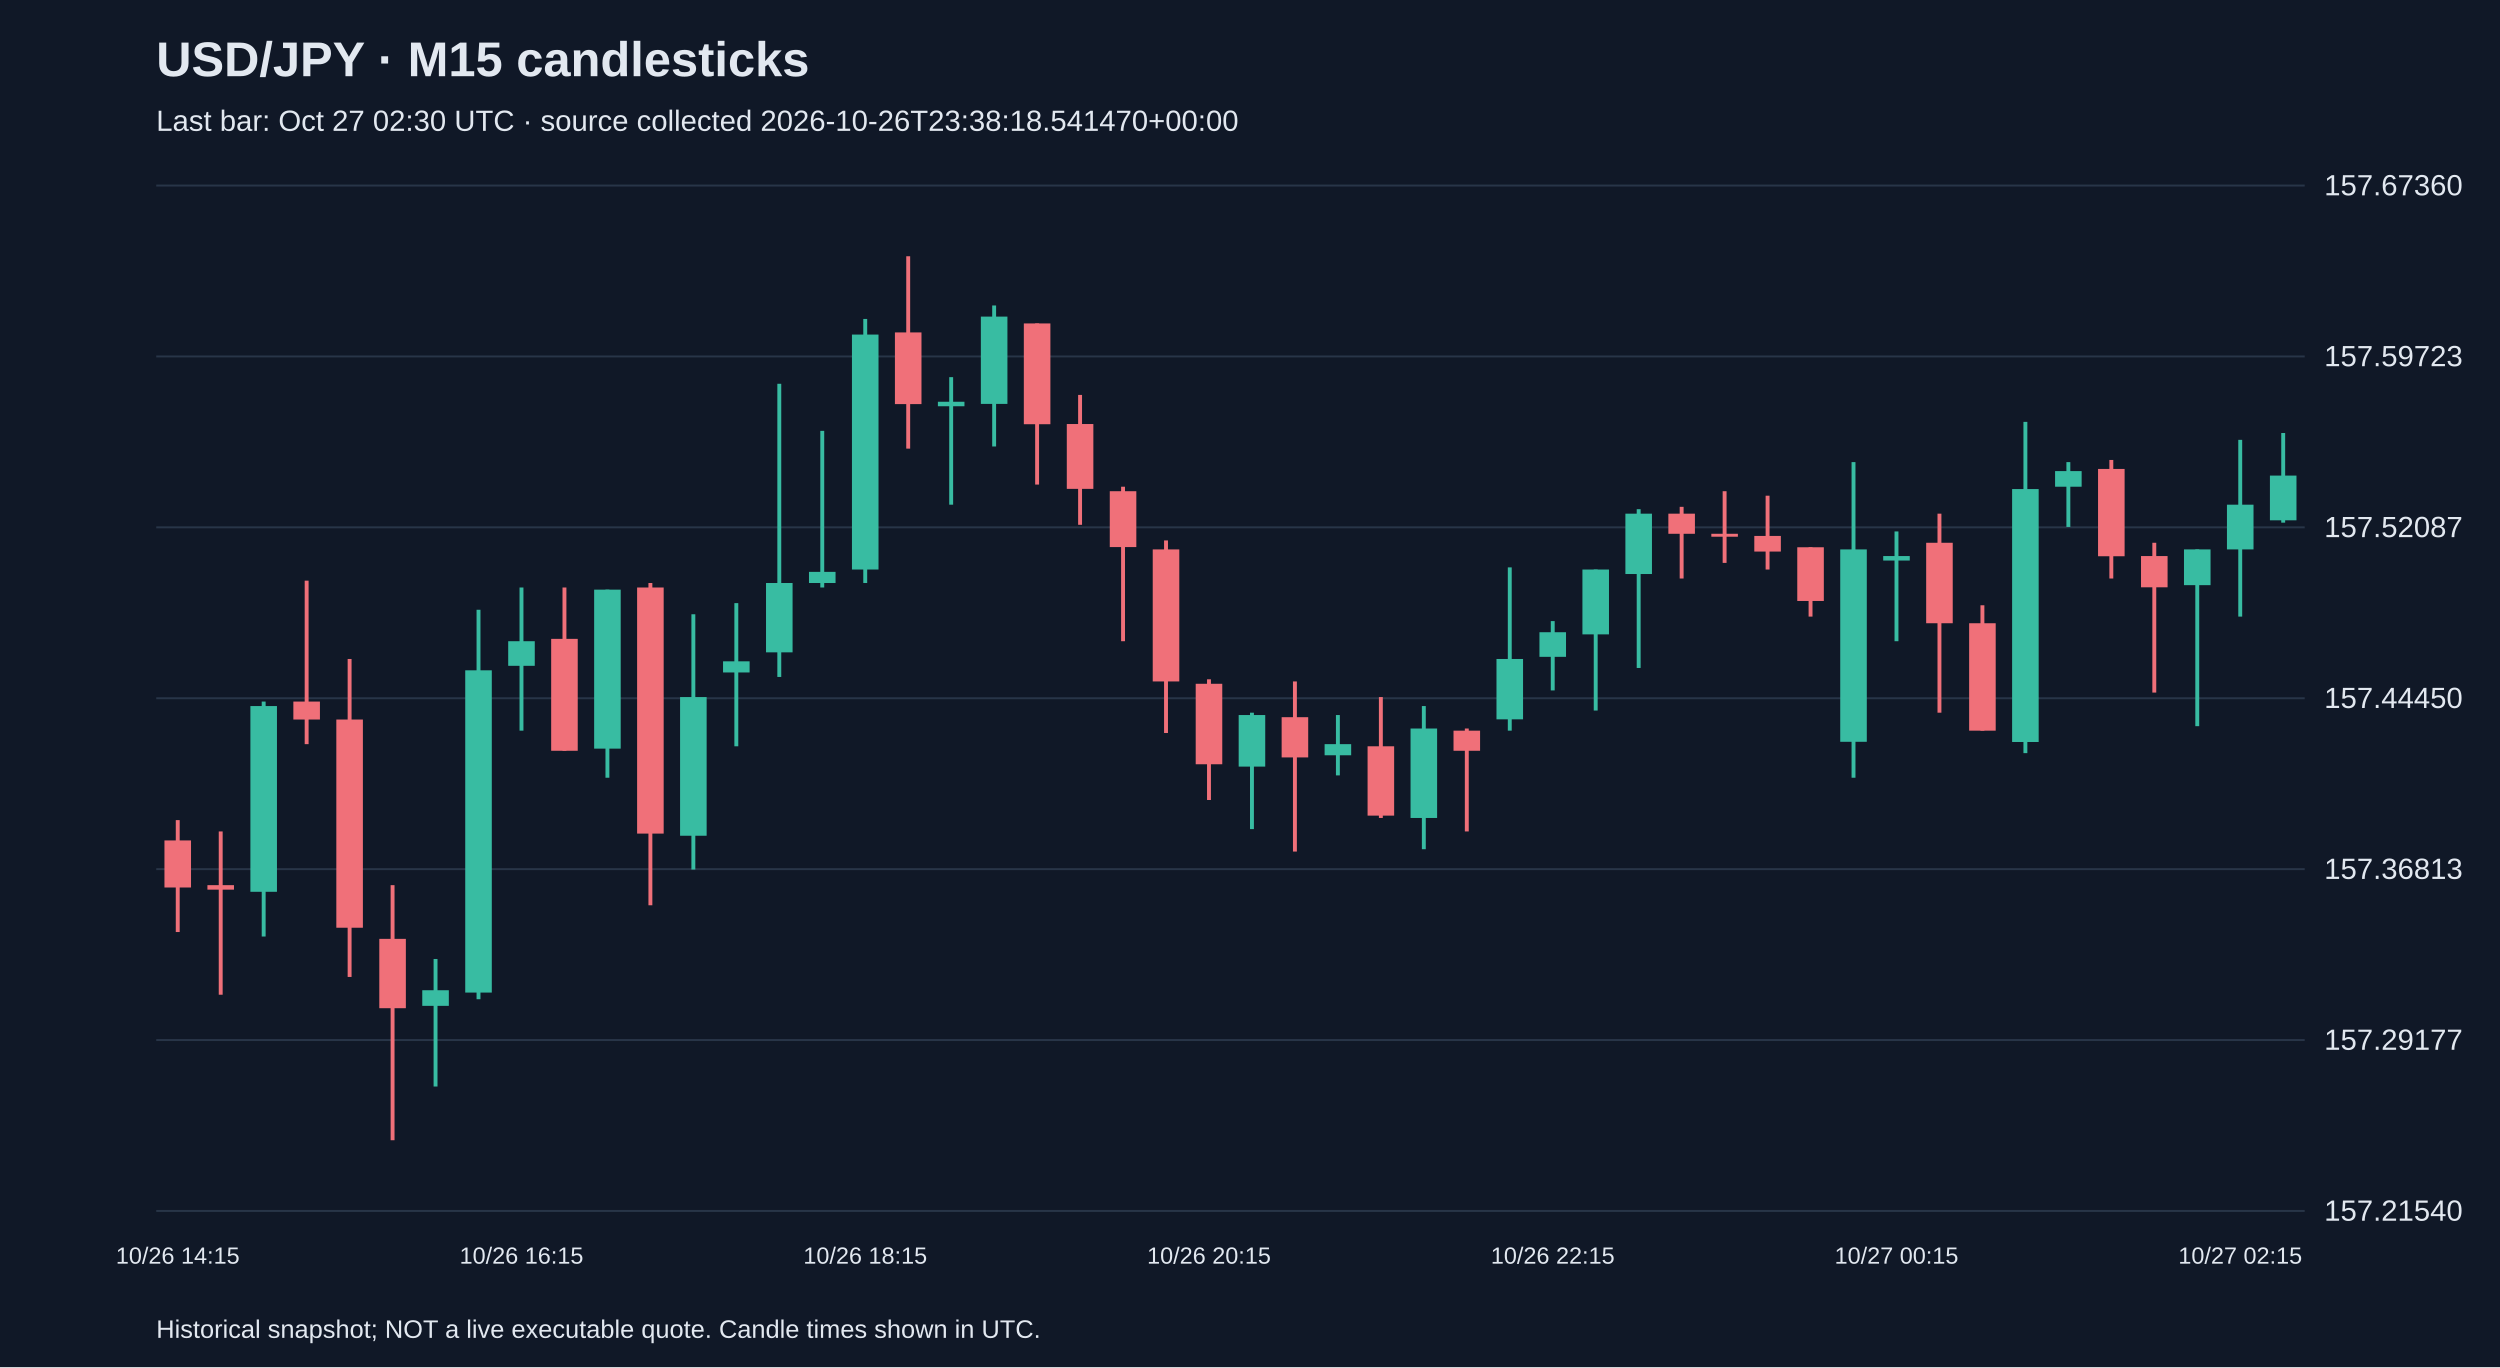
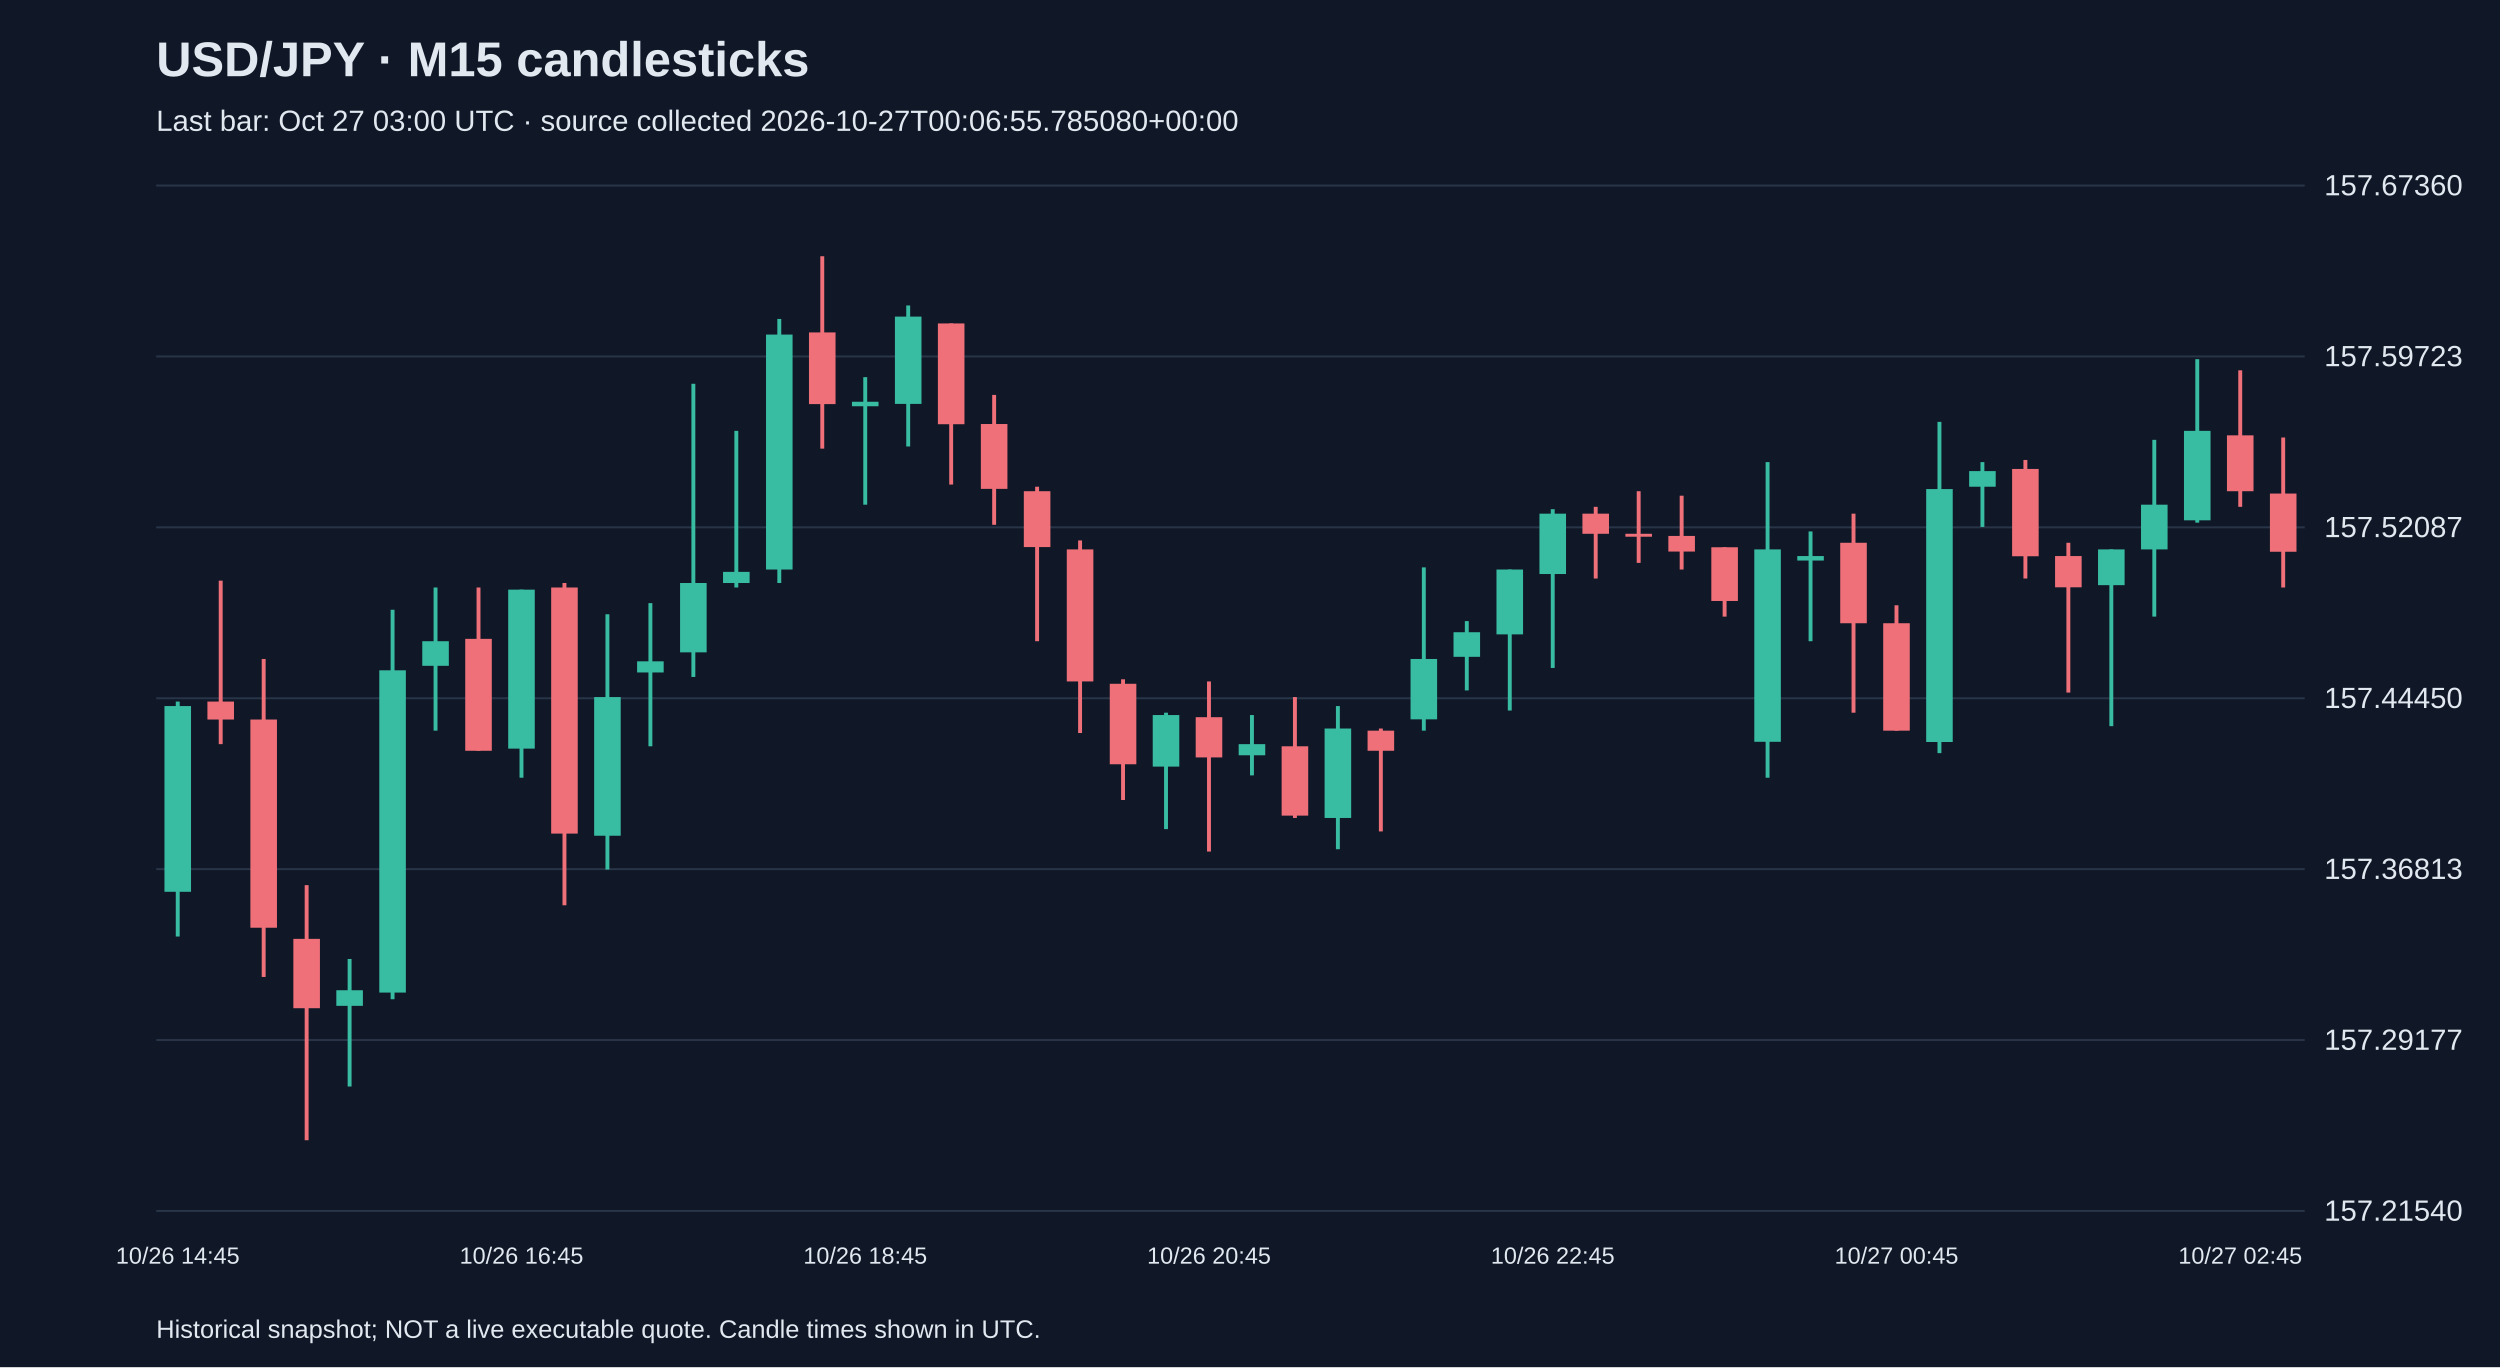
<svg xmlns="http://www.w3.org/2000/svg" viewBox="0 0 1280 700">
  <rect width="100%" height="100%" fill="#101827" />
  <style>text{font-family:Arial,sans-serif;fill:#e2e8f0}</style>
  <text x="80" y="39" font-size="25" font-weight="bold">USD/JPY · M15 candlesticks</text>
-   <text x="80" y="67" font-size="15" fill="#a6b1c5">Last bar: Oct 27 02:30 UTC · source collected 2026-10-26T23:38:18.541470+00:00</text>
+   <text x="80" y="67" font-size="15" fill="#a6b1c5">Last bar: Oct 27 03:00 UTC · source collected 2026-10-27T00:06:55.785080+00:00</text>
  <line x1="80" y1="620.0" x2="1180" y2="620.0" stroke="#283548" />
  <text x="1190" y="625.0" font-size="15">157.21540</text>
  <line x1="80" y1="532.5" x2="1180" y2="532.5" stroke="#283548" />
  <text x="1190" y="537.5" font-size="15">157.29177</text>
  <line x1="80" y1="445.0" x2="1180" y2="445.0" stroke="#283548" />
  <text x="1190" y="450.0" font-size="15">157.36813</text>
  <line x1="80" y1="357.5" x2="1180" y2="357.5" stroke="#283548" />
  <text x="1190" y="362.5" font-size="15">157.44450</text>
  <line x1="80" y1="270.0" x2="1180" y2="270.0" stroke="#283548" />
  <text x="1190" y="275.0" font-size="15">157.52087</text>
  <line x1="80" y1="182.5" x2="1180" y2="182.5" stroke="#283548" />
  <text x="1190" y="187.5" font-size="15">157.59723</text>
  <line x1="80" y1="95.0" x2="1180" y2="95.0" stroke="#283548" />
  <text x="1190" y="100.0" font-size="15">157.67360</text>
-   <line x1="91.0" y1="419.9" x2="91.0" y2="477.2" stroke="#f07079" stroke-width="2" />
-   <rect x="84.2" y="430.3" width="13.6" height="24.1" fill="#f07079" />
-   <text x="91.0" y="647" text-anchor="middle" font-size="12">10/26 14:15</text>
-   <line x1="113.0" y1="425.7" x2="113.0" y2="509.3" stroke="#f07079" stroke-width="2" />
-   <rect x="106.2" y="453.2" width="13.6" height="2.3" fill="#f07079" />
-   <line x1="135.0" y1="359.2" x2="135.0" y2="479.5" stroke="#38bca2" stroke-width="2" />
-   <rect x="128.2" y="361.5" width="13.6" height="95.1" fill="#38bca2" />
-   <line x1="157.0" y1="297.3" x2="157.0" y2="381.0" stroke="#f07079" stroke-width="2" />
-   <rect x="150.2" y="359.2" width="13.6" height="9.2" fill="#f07079" />
-   <line x1="179.0" y1="337.4" x2="179.0" y2="500.2" stroke="#f07079" stroke-width="2" />
-   <rect x="172.2" y="368.4" width="13.6" height="106.6" fill="#f07079" />
-   <line x1="201.0" y1="453.2" x2="201.0" y2="583.8" stroke="#f07079" stroke-width="2" />
-   <rect x="194.2" y="480.7" width="13.6" height="35.5" fill="#f07079" />
-   <line x1="223.0" y1="491.0" x2="223.0" y2="556.3" stroke="#38bca2" stroke-width="2" />
-   <rect x="216.2" y="507.0" width="13.6" height="8.0" fill="#38bca2" />
-   <line x1="245.0" y1="312.2" x2="245.0" y2="511.6" stroke="#38bca2" stroke-width="2" />
-   <rect x="238.2" y="343.2" width="13.6" height="165.0" fill="#38bca2" />
-   <line x1="267.0" y1="300.8" x2="267.0" y2="374.1" stroke="#38bca2" stroke-width="2" />
-   <rect x="260.2" y="328.3" width="13.6" height="12.6" fill="#38bca2" />
-   <text x="267.0" y="647" text-anchor="middle" font-size="12">10/26 16:15</text>
-   <line x1="289.0" y1="300.8" x2="289.0" y2="384.4" stroke="#f07079" stroke-width="2" />
-   <rect x="282.2" y="327.1" width="13.6" height="57.3" fill="#f07079" />
-   <line x1="311.0" y1="301.9" x2="311.0" y2="398.2" stroke="#38bca2" stroke-width="2" />
-   <rect x="304.2" y="301.9" width="13.6" height="81.4" fill="#38bca2" />
-   <line x1="333.0" y1="298.5" x2="333.0" y2="463.5" stroke="#f07079" stroke-width="2" />
-   <rect x="326.2" y="300.8" width="13.6" height="126.0" fill="#f07079" />
-   <line x1="355.0" y1="314.5" x2="355.0" y2="445.2" stroke="#38bca2" stroke-width="2" />
-   <rect x="348.2" y="356.9" width="13.6" height="71.0" fill="#38bca2" />
-   <line x1="377.0" y1="308.8" x2="377.0" y2="382.1" stroke="#38bca2" stroke-width="2" />
-   <rect x="370.2" y="338.6" width="13.6" height="5.7" fill="#38bca2" />
-   <line x1="399.0" y1="196.5" x2="399.0" y2="346.6" stroke="#38bca2" stroke-width="2" />
-   <rect x="392.2" y="298.5" width="13.6" height="35.5" fill="#38bca2" />
-   <line x1="421.0" y1="220.6" x2="421.0" y2="300.8" stroke="#38bca2" stroke-width="2" />
-   <rect x="414.2" y="292.8" width="13.6" height="5.7" fill="#38bca2" />
-   <line x1="443.0" y1="163.3" x2="443.0" y2="298.5" stroke="#38bca2" stroke-width="2" />
-   <rect x="436.2" y="171.3" width="13.6" height="120.3" fill="#38bca2" />
-   <text x="443.0" y="647" text-anchor="middle" font-size="12">10/26 18:15</text>
-   <line x1="465.0" y1="131.2" x2="465.0" y2="229.7" stroke="#f07079" stroke-width="2" />
-   <rect x="458.2" y="170.2" width="13.6" height="36.7" fill="#f07079" />
-   <line x1="487.0" y1="193.1" x2="487.0" y2="258.4" stroke="#38bca2" stroke-width="2" />
-   <rect x="480.2" y="205.7" width="13.6" height="2.3" fill="#38bca2" />
-   <line x1="509.0" y1="156.4" x2="509.0" y2="228.6" stroke="#38bca2" stroke-width="2" />
-   <rect x="502.2" y="162.1" width="13.6" height="44.7" fill="#38bca2" />
-   <line x1="531.0" y1="165.6" x2="531.0" y2="248.1" stroke="#f07079" stroke-width="2" />
-   <rect x="524.2" y="165.6" width="13.6" height="51.6" fill="#f07079" />
-   <line x1="553.0" y1="202.2" x2="553.0" y2="268.7" stroke="#f07079" stroke-width="2" />
-   <rect x="546.2" y="217.1" width="13.6" height="33.2" fill="#f07079" />
-   <line x1="575.0" y1="249.2" x2="575.0" y2="328.3" stroke="#f07079" stroke-width="2" />
-   <rect x="568.2" y="251.5" width="13.6" height="28.6" fill="#f07079" />
-   <line x1="597.0" y1="276.7" x2="597.0" y2="375.3" stroke="#f07079" stroke-width="2" />
-   <rect x="590.2" y="281.3" width="13.6" height="67.6" fill="#f07079" />
-   <line x1="619.0" y1="347.8" x2="619.0" y2="409.6" stroke="#f07079" stroke-width="2" />
-   <rect x="612.2" y="350.1" width="13.6" height="41.2" fill="#f07079" />
-   <text x="619.0" y="647" text-anchor="middle" font-size="12">10/26 20:15</text>
-   <line x1="641.0" y1="364.9" x2="641.0" y2="424.5" stroke="#38bca2" stroke-width="2" />
-   <rect x="634.2" y="366.1" width="13.6" height="26.4" fill="#38bca2" />
-   <line x1="663.0" y1="348.9" x2="663.0" y2="436.0" stroke="#f07079" stroke-width="2" />
-   <rect x="656.2" y="367.2" width="13.6" height="20.6" fill="#f07079" />
-   <line x1="685.0" y1="366.1" x2="685.0" y2="397.0" stroke="#38bca2" stroke-width="2" />
-   <rect x="678.2" y="381.0" width="13.6" height="5.7" fill="#38bca2" />
-   <line x1="707.0" y1="356.9" x2="707.0" y2="418.8" stroke="#f07079" stroke-width="2" />
-   <rect x="700.2" y="382.1" width="13.6" height="35.5" fill="#f07079" />
-   <line x1="729.0" y1="361.5" x2="729.0" y2="434.8" stroke="#38bca2" stroke-width="2" />
-   <rect x="722.2" y="373.0" width="13.6" height="45.8" fill="#38bca2" />
-   <line x1="751.0" y1="373.0" x2="751.0" y2="425.7" stroke="#f07079" stroke-width="2" />
-   <rect x="744.2" y="374.1" width="13.6" height="10.3" fill="#f07079" />
-   <line x1="773.0" y1="290.5" x2="773.0" y2="374.1" stroke="#38bca2" stroke-width="2" />
-   <rect x="766.2" y="337.4" width="13.6" height="30.9" fill="#38bca2" />
-   <line x1="795.0" y1="318.0" x2="795.0" y2="353.5" stroke="#38bca2" stroke-width="2" />
-   <rect x="788.2" y="323.7" width="13.6" height="12.6" fill="#38bca2" />
-   <text x="795.0" y="647" text-anchor="middle" font-size="12">10/26 22:15</text>
-   <line x1="817.0" y1="291.6" x2="817.0" y2="363.8" stroke="#38bca2" stroke-width="2" />
-   <rect x="810.2" y="291.6" width="13.6" height="33.2" fill="#38bca2" />
-   <line x1="839.0" y1="260.7" x2="839.0" y2="342.0" stroke="#38bca2" stroke-width="2" />
-   <rect x="832.2" y="263.0" width="13.6" height="30.9" fill="#38bca2" />
-   <line x1="861.0" y1="259.5" x2="861.0" y2="296.2" stroke="#f07079" stroke-width="2" />
-   <rect x="854.2" y="263.0" width="13.6" height="10.3" fill="#f07079" />
-   <line x1="883.0" y1="251.5" x2="883.0" y2="288.2" stroke="#f07079" stroke-width="2" />
-   <rect x="876.2" y="273.3" width="13.6" height="1.5" fill="#f07079" />
-   <line x1="905.0" y1="253.8" x2="905.0" y2="291.6" stroke="#f07079" stroke-width="2" />
-   <rect x="898.2" y="274.4" width="13.6" height="8.0" fill="#f07079" />
-   <line x1="927.0" y1="280.2" x2="927.0" y2="315.7" stroke="#f07079" stroke-width="2" />
-   <rect x="920.2" y="280.2" width="13.6" height="27.5" fill="#f07079" />
-   <line x1="949.0" y1="236.6" x2="949.0" y2="398.2" stroke="#38bca2" stroke-width="2" />
-   <rect x="942.2" y="281.3" width="13.6" height="98.5" fill="#38bca2" />
-   <line x1="971.0" y1="272.1" x2="971.0" y2="328.3" stroke="#38bca2" stroke-width="2" />
-   <rect x="964.2" y="284.7" width="13.6" height="2.3" fill="#38bca2" />
-   <text x="971.0" y="647" text-anchor="middle" font-size="12">10/27 00:15</text>
-   <line x1="993.0" y1="263.0" x2="993.0" y2="364.9" stroke="#f07079" stroke-width="2" />
-   <rect x="986.2" y="277.9" width="13.6" height="41.2" fill="#f07079" />
-   <line x1="1015.0" y1="309.9" x2="1015.0" y2="374.1" stroke="#f07079" stroke-width="2" />
-   <rect x="1008.2" y="319.1" width="13.6" height="55.0" fill="#f07079" />
-   <line x1="1037.0" y1="216.0" x2="1037.0" y2="385.6" stroke="#38bca2" stroke-width="2" />
-   <rect x="1030.2" y="250.4" width="13.6" height="129.5" fill="#38bca2" />
-   <line x1="1059.0" y1="236.6" x2="1059.0" y2="269.8" stroke="#38bca2" stroke-width="2" />
-   <rect x="1052.2" y="241.2" width="13.6" height="8.0" fill="#38bca2" />
-   <line x1="1081.0" y1="235.5" x2="1081.0" y2="296.2" stroke="#f07079" stroke-width="2" />
-   <rect x="1074.2" y="240.1" width="13.6" height="44.7" fill="#f07079" />
-   <line x1="1103.0" y1="277.9" x2="1103.0" y2="354.6" stroke="#f07079" stroke-width="2" />
-   <rect x="1096.2" y="284.7" width="13.6" height="16.0" fill="#f07079" />
-   <line x1="1125.0" y1="281.3" x2="1125.0" y2="371.8" stroke="#38bca2" stroke-width="2" />
-   <rect x="1118.2" y="281.3" width="13.6" height="18.3" fill="#38bca2" />
-   <line x1="1147.0" y1="225.2" x2="1147.0" y2="315.7" stroke="#38bca2" stroke-width="2" />
-   <rect x="1140.2" y="258.4" width="13.6" height="22.9" fill="#38bca2" />
-   <text x="1147.0" y="647" text-anchor="middle" font-size="12">10/27 02:15</text>
-   <line x1="1169.0" y1="221.7" x2="1169.0" y2="267.6" stroke="#38bca2" stroke-width="2" />
-   <rect x="1162.2" y="243.5" width="13.6" height="22.9" fill="#38bca2" />
+   <line x1="91.0" y1="359.2" x2="91.0" y2="479.5" stroke="#38bca2" stroke-width="2" />
+   <rect x="84.2" y="361.5" width="13.6" height="95.1" fill="#38bca2" />
+   <text x="91.0" y="647" text-anchor="middle" font-size="12">10/26 14:45</text>
+   <line x1="113.0" y1="297.3" x2="113.0" y2="381.0" stroke="#f07079" stroke-width="2" />
+   <rect x="106.2" y="359.2" width="13.6" height="9.2" fill="#f07079" />
+   <line x1="135.0" y1="337.4" x2="135.0" y2="500.2" stroke="#f07079" stroke-width="2" />
+   <rect x="128.2" y="368.4" width="13.6" height="106.6" fill="#f07079" />
+   <line x1="157.0" y1="453.2" x2="157.0" y2="583.8" stroke="#f07079" stroke-width="2" />
+   <rect x="150.2" y="480.7" width="13.6" height="35.5" fill="#f07079" />
+   <line x1="179.0" y1="491.0" x2="179.0" y2="556.3" stroke="#38bca2" stroke-width="2" />
+   <rect x="172.2" y="507.0" width="13.6" height="8.0" fill="#38bca2" />
+   <line x1="201.0" y1="312.2" x2="201.0" y2="511.6" stroke="#38bca2" stroke-width="2" />
+   <rect x="194.2" y="343.2" width="13.6" height="165.0" fill="#38bca2" />
+   <line x1="223.0" y1="300.8" x2="223.0" y2="374.1" stroke="#38bca2" stroke-width="2" />
+   <rect x="216.2" y="328.3" width="13.6" height="12.6" fill="#38bca2" />
+   <line x1="245.0" y1="300.8" x2="245.0" y2="384.4" stroke="#f07079" stroke-width="2" />
+   <rect x="238.2" y="327.1" width="13.6" height="57.3" fill="#f07079" />
+   <line x1="267.0" y1="301.9" x2="267.0" y2="398.2" stroke="#38bca2" stroke-width="2" />
+   <rect x="260.2" y="301.9" width="13.6" height="81.4" fill="#38bca2" />
+   <text x="267.0" y="647" text-anchor="middle" font-size="12">10/26 16:45</text>
+   <line x1="289.0" y1="298.5" x2="289.0" y2="463.5" stroke="#f07079" stroke-width="2" />
+   <rect x="282.2" y="300.8" width="13.6" height="126.0" fill="#f07079" />
+   <line x1="311.0" y1="314.5" x2="311.0" y2="445.2" stroke="#38bca2" stroke-width="2" />
+   <rect x="304.2" y="356.9" width="13.6" height="71.0" fill="#38bca2" />
+   <line x1="333.0" y1="308.8" x2="333.0" y2="382.1" stroke="#38bca2" stroke-width="2" />
+   <rect x="326.2" y="338.6" width="13.6" height="5.7" fill="#38bca2" />
+   <line x1="355.0" y1="196.5" x2="355.0" y2="346.6" stroke="#38bca2" stroke-width="2" />
+   <rect x="348.2" y="298.5" width="13.6" height="35.5" fill="#38bca2" />
+   <line x1="377.0" y1="220.6" x2="377.0" y2="300.8" stroke="#38bca2" stroke-width="2" />
+   <rect x="370.2" y="292.8" width="13.6" height="5.7" fill="#38bca2" />
+   <line x1="399.0" y1="163.3" x2="399.0" y2="298.5" stroke="#38bca2" stroke-width="2" />
+   <rect x="392.2" y="171.3" width="13.6" height="120.3" fill="#38bca2" />
+   <line x1="421.0" y1="131.2" x2="421.0" y2="229.7" stroke="#f07079" stroke-width="2" />
+   <rect x="414.2" y="170.2" width="13.6" height="36.7" fill="#f07079" />
+   <line x1="443.0" y1="193.1" x2="443.0" y2="258.4" stroke="#38bca2" stroke-width="2" />
+   <rect x="436.2" y="205.7" width="13.6" height="2.3" fill="#38bca2" />
+   <text x="443.0" y="647" text-anchor="middle" font-size="12">10/26 18:45</text>
+   <line x1="465.0" y1="156.4" x2="465.0" y2="228.6" stroke="#38bca2" stroke-width="2" />
+   <rect x="458.2" y="162.1" width="13.6" height="44.7" fill="#38bca2" />
+   <line x1="487.0" y1="165.6" x2="487.0" y2="248.1" stroke="#f07079" stroke-width="2" />
+   <rect x="480.2" y="165.6" width="13.6" height="51.6" fill="#f07079" />
+   <line x1="509.0" y1="202.2" x2="509.0" y2="268.7" stroke="#f07079" stroke-width="2" />
+   <rect x="502.2" y="217.1" width="13.6" height="33.2" fill="#f07079" />
+   <line x1="531.0" y1="249.2" x2="531.0" y2="328.3" stroke="#f07079" stroke-width="2" />
+   <rect x="524.2" y="251.5" width="13.6" height="28.6" fill="#f07079" />
+   <line x1="553.0" y1="276.7" x2="553.0" y2="375.3" stroke="#f07079" stroke-width="2" />
+   <rect x="546.2" y="281.3" width="13.6" height="67.6" fill="#f07079" />
+   <line x1="575.0" y1="347.8" x2="575.0" y2="409.6" stroke="#f07079" stroke-width="2" />
+   <rect x="568.2" y="350.1" width="13.6" height="41.2" fill="#f07079" />
+   <line x1="597.0" y1="364.9" x2="597.0" y2="424.5" stroke="#38bca2" stroke-width="2" />
+   <rect x="590.2" y="366.1" width="13.6" height="26.4" fill="#38bca2" />
+   <line x1="619.0" y1="348.9" x2="619.0" y2="436.0" stroke="#f07079" stroke-width="2" />
+   <rect x="612.2" y="367.2" width="13.6" height="20.6" fill="#f07079" />
+   <text x="619.0" y="647" text-anchor="middle" font-size="12">10/26 20:45</text>
+   <line x1="641.0" y1="366.1" x2="641.0" y2="397.0" stroke="#38bca2" stroke-width="2" />
+   <rect x="634.2" y="381.0" width="13.6" height="5.7" fill="#38bca2" />
+   <line x1="663.0" y1="356.9" x2="663.0" y2="418.8" stroke="#f07079" stroke-width="2" />
+   <rect x="656.2" y="382.1" width="13.6" height="35.5" fill="#f07079" />
+   <line x1="685.0" y1="361.5" x2="685.0" y2="434.8" stroke="#38bca2" stroke-width="2" />
+   <rect x="678.2" y="373.0" width="13.6" height="45.8" fill="#38bca2" />
+   <line x1="707.0" y1="373.0" x2="707.0" y2="425.7" stroke="#f07079" stroke-width="2" />
+   <rect x="700.2" y="374.1" width="13.6" height="10.3" fill="#f07079" />
+   <line x1="729.0" y1="290.5" x2="729.0" y2="374.1" stroke="#38bca2" stroke-width="2" />
+   <rect x="722.2" y="337.4" width="13.6" height="30.9" fill="#38bca2" />
+   <line x1="751.0" y1="318.0" x2="751.0" y2="353.5" stroke="#38bca2" stroke-width="2" />
+   <rect x="744.2" y="323.7" width="13.6" height="12.6" fill="#38bca2" />
+   <line x1="773.0" y1="291.6" x2="773.0" y2="363.8" stroke="#38bca2" stroke-width="2" />
+   <rect x="766.2" y="291.6" width="13.6" height="33.2" fill="#38bca2" />
+   <line x1="795.0" y1="260.7" x2="795.0" y2="342.0" stroke="#38bca2" stroke-width="2" />
+   <rect x="788.2" y="263.0" width="13.6" height="30.9" fill="#38bca2" />
+   <text x="795.0" y="647" text-anchor="middle" font-size="12">10/26 22:45</text>
+   <line x1="817.0" y1="259.5" x2="817.0" y2="296.2" stroke="#f07079" stroke-width="2" />
+   <rect x="810.2" y="263.0" width="13.6" height="10.3" fill="#f07079" />
+   <line x1="839.0" y1="251.5" x2="839.0" y2="288.2" stroke="#f07079" stroke-width="2" />
+   <rect x="832.2" y="273.3" width="13.6" height="1.5" fill="#f07079" />
+   <line x1="861.0" y1="253.8" x2="861.0" y2="291.6" stroke="#f07079" stroke-width="2" />
+   <rect x="854.2" y="274.4" width="13.6" height="8.0" fill="#f07079" />
+   <line x1="883.0" y1="280.2" x2="883.0" y2="315.7" stroke="#f07079" stroke-width="2" />
+   <rect x="876.2" y="280.2" width="13.6" height="27.5" fill="#f07079" />
+   <line x1="905.0" y1="236.6" x2="905.0" y2="398.2" stroke="#38bca2" stroke-width="2" />
+   <rect x="898.2" y="281.3" width="13.6" height="98.5" fill="#38bca2" />
+   <line x1="927.0" y1="272.1" x2="927.0" y2="328.3" stroke="#38bca2" stroke-width="2" />
+   <rect x="920.2" y="284.7" width="13.6" height="2.3" fill="#38bca2" />
+   <line x1="949.0" y1="263.0" x2="949.0" y2="364.9" stroke="#f07079" stroke-width="2" />
+   <rect x="942.2" y="277.9" width="13.6" height="41.2" fill="#f07079" />
+   <line x1="971.0" y1="309.9" x2="971.0" y2="374.1" stroke="#f07079" stroke-width="2" />
+   <rect x="964.2" y="319.1" width="13.6" height="55.0" fill="#f07079" />
+   <text x="971.0" y="647" text-anchor="middle" font-size="12">10/27 00:45</text>
+   <line x1="993.0" y1="216.0" x2="993.0" y2="385.6" stroke="#38bca2" stroke-width="2" />
+   <rect x="986.2" y="250.4" width="13.6" height="129.5" fill="#38bca2" />
+   <line x1="1015.0" y1="236.6" x2="1015.0" y2="269.8" stroke="#38bca2" stroke-width="2" />
+   <rect x="1008.2" y="241.2" width="13.6" height="8.0" fill="#38bca2" />
+   <line x1="1037.0" y1="235.5" x2="1037.0" y2="296.2" stroke="#f07079" stroke-width="2" />
+   <rect x="1030.2" y="240.1" width="13.6" height="44.7" fill="#f07079" />
+   <line x1="1059.0" y1="277.9" x2="1059.0" y2="354.6" stroke="#f07079" stroke-width="2" />
+   <rect x="1052.2" y="284.7" width="13.6" height="16.0" fill="#f07079" />
+   <line x1="1081.0" y1="281.3" x2="1081.0" y2="371.8" stroke="#38bca2" stroke-width="2" />
+   <rect x="1074.2" y="281.3" width="13.6" height="18.3" fill="#38bca2" />
+   <line x1="1103.0" y1="225.2" x2="1103.0" y2="315.7" stroke="#38bca2" stroke-width="2" />
+   <rect x="1096.2" y="258.4" width="13.6" height="22.9" fill="#38bca2" />
+   <line x1="1125.0" y1="183.9" x2="1125.0" y2="267.6" stroke="#38bca2" stroke-width="2" />
+   <rect x="1118.2" y="220.6" width="13.6" height="45.8" fill="#38bca2" />
+   <line x1="1147.0" y1="189.6" x2="1147.0" y2="259.5" stroke="#f07079" stroke-width="2" />
+   <rect x="1140.2" y="222.9" width="13.6" height="28.6" fill="#f07079" />
+   <text x="1147.0" y="647" text-anchor="middle" font-size="12">10/27 02:45</text>
+   <line x1="1169.0" y1="224.0" x2="1169.0" y2="300.8" stroke="#f07079" stroke-width="2" />
+   <rect x="1162.2" y="252.7" width="13.6" height="29.8" fill="#f07079" />
  <text x="80" y="685" font-size="13">Historical snapshot; NOT a live executable quote. Candle times shown in UTC.</text>
</svg>
